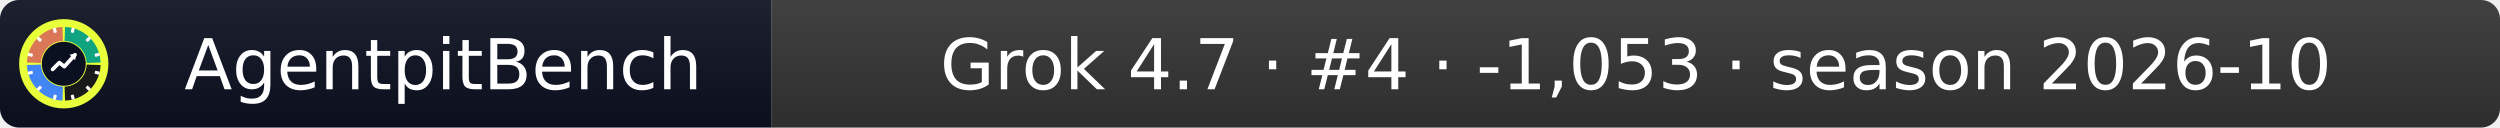
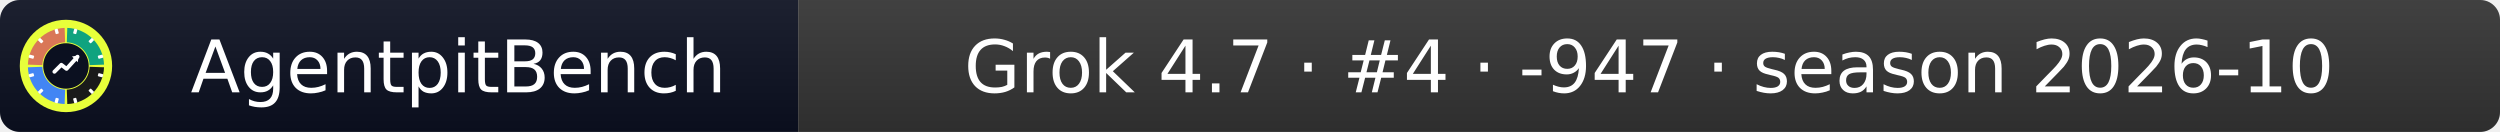
- <svg xmlns="http://www.w3.org/2000/svg" width="392" height="20" role="img" aria-label="AgentpitBench: Grok 4.7 · #4 · -1,053 · season 2026-10">
+ <svg xmlns="http://www.w3.org/2000/svg" width="379" height="20" role="img" aria-label="AgentpitBench: Grok 4.7 · #4 · -947 · season 2026-10">
  <linearGradient id="s" x2="0" y2="100%">
    <stop offset="0" stop-color="#bbb" stop-opacity=".1" />
    <stop offset="1" stop-opacity=".1" />
  </linearGradient>
  <clipPath id="r">
-     <rect width="392" height="20" rx="3" fill="#fff" />
+     <rect width="379" height="20" rx="3" fill="#fff" />
  </clipPath>
  <g clip-path="url(#r)">
    <rect width="121" height="20" fill="#0b1020" />
-     <rect x="121" width="271" height="20" fill="#333333" />
-     <rect width="392" height="20" fill="url(#s)" />
+     <rect x="121" width="258" height="20" fill="#333333" />
+     <rect width="379" height="20" fill="url(#s)" />
  </g>
  <g fill="#fff" text-anchor="middle" font-family="Verdana,Geneva,DejaVu Sans,sans-serif" font-size="11">
    <text x="69.5" y="14">AgentpitBench</text>
-     <text x="256.5" y="14">Grok 4.7 · #4 · -1,053 · season 2026-10</text>
+     <text x="250.0" y="14">Grok 4.7 · #4 · -947 · season 2026-10</text>
  </g>
  <svg x="3" y="3" viewBox="0 0 800 800" width="14" height="14" role="img" aria-label="AgentpitBench">
    <clipPath id="apb-c">
      <circle cx="400" cy="400" r="400" />
    </clipPath>
    <g clip-path="url(#apb-c)">
      <rect width="800" height="800" fill="#E8FF3A" />
      <path d="M195.1,392.8 L70.2,388.5 A330,330 0 0 1 388.5,70.2 L392.8,195.1 A205,205 0 0 0 195.1,392.8 Z" fill="#D97757" />
      <path d="M407.2,195.1 L411.5,70.2 A330,330 0 0 1 729.8,388.5 L604.9,392.8 A205,205 0 0 0 407.2,195.1 Z" fill="#10A37F" />
      <path d="M604.9,407.2 L729.8,411.5 A330,330 0 0 1 411.5,729.8 L407.2,604.9 A205,205 0 0 0 604.9,407.2 Z" fill="#1A1A1A" />
      <path d="M392.8,604.9 L388.5,729.8 A330,330 0 0 1 70.2,411.5 L195.1,407.2 A205,205 0 0 0 392.8,604.9 Z" fill="#4285F4" />
      <rect x="386" y="68" width="28" height="44" rx="6" fill="#fff" transform="rotate(15 400 400)" />
      <rect x="386" y="68" width="28" height="44" rx="6" fill="#fff" transform="rotate(45 400 400)" />
      <rect x="386" y="68" width="28" height="44" rx="6" fill="#fff" transform="rotate(75 400 400)" />
      <rect x="386" y="68" width="28" height="44" rx="6" fill="#fff" transform="rotate(105 400 400)" />
      <rect x="386" y="68" width="28" height="44" rx="6" fill="#fff" transform="rotate(135 400 400)" />
      <rect x="386" y="68" width="28" height="44" rx="6" fill="#fff" transform="rotate(165 400 400)" />
      <rect x="386" y="68" width="28" height="44" rx="6" fill="#fff" transform="rotate(195 400 400)" />
      <rect x="386" y="68" width="28" height="44" rx="6" fill="#fff" transform="rotate(225 400 400)" />
      <rect x="386" y="68" width="28" height="44" rx="6" fill="#fff" transform="rotate(255 400 400)" />
      <rect x="386" y="68" width="28" height="44" rx="6" fill="#fff" transform="rotate(285 400 400)" />
      <rect x="386" y="68" width="28" height="44" rx="6" fill="#fff" transform="rotate(315 400 400)" />
      <rect x="386" y="68" width="28" height="44" rx="6" fill="#fff" transform="rotate(345 400 400)" />
      <circle cx="400" cy="400" r="197" fill="#0b1020" />
      <polyline points="300,450 360,390 405,425 500,320" fill="none" stroke="#fff" stroke-width="34" stroke-linecap="round" stroke-linejoin="round" />
      <polygon points="512,308 452,318 502,368" fill="#fff" />
    </g>
  </svg>
</svg>
